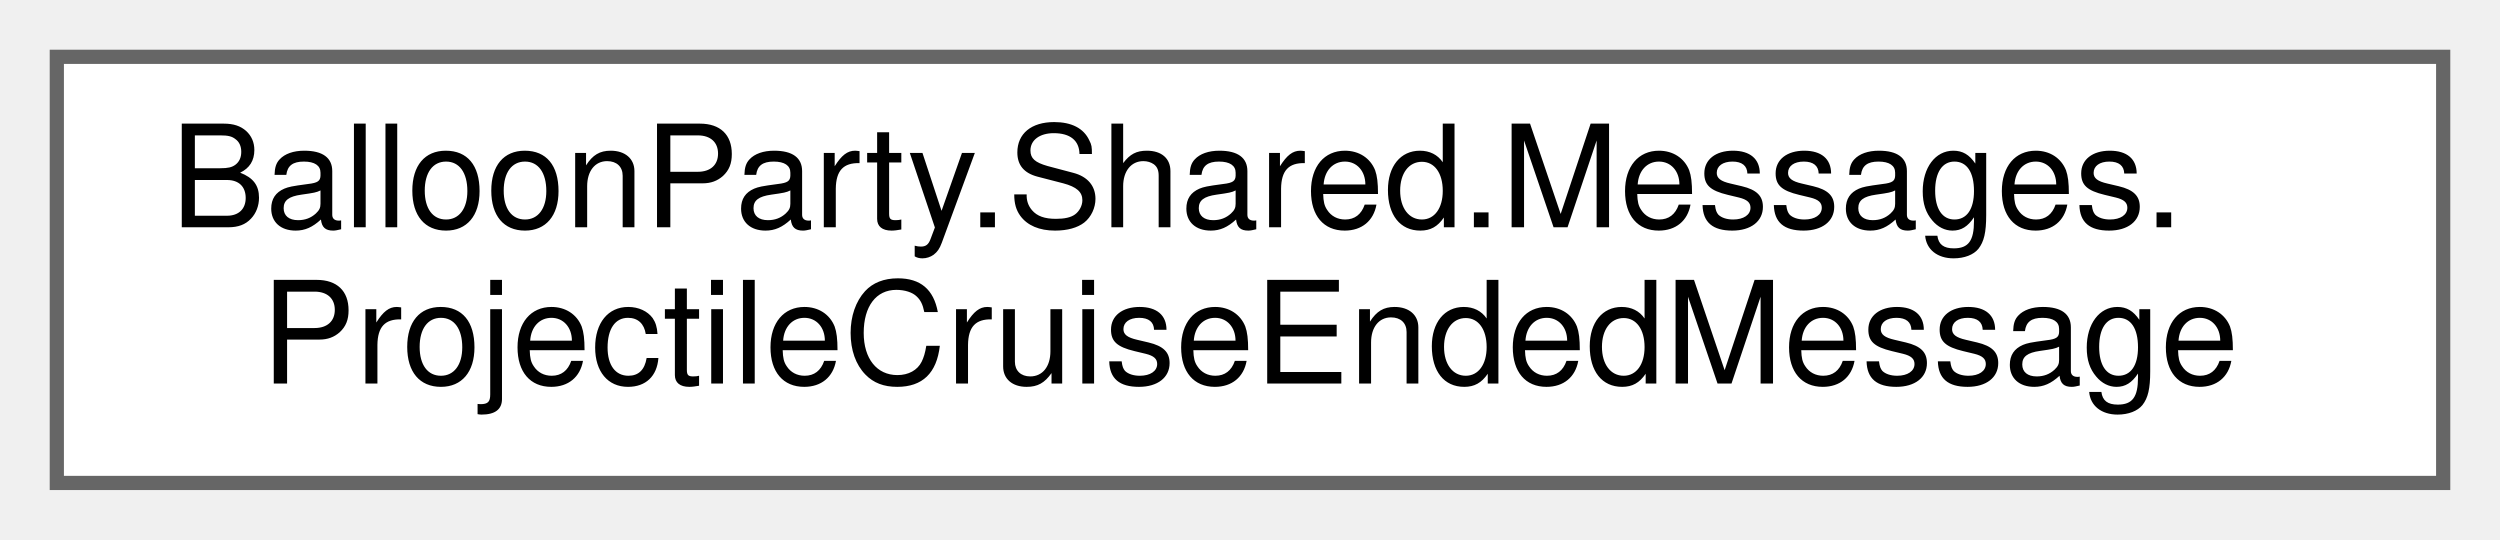
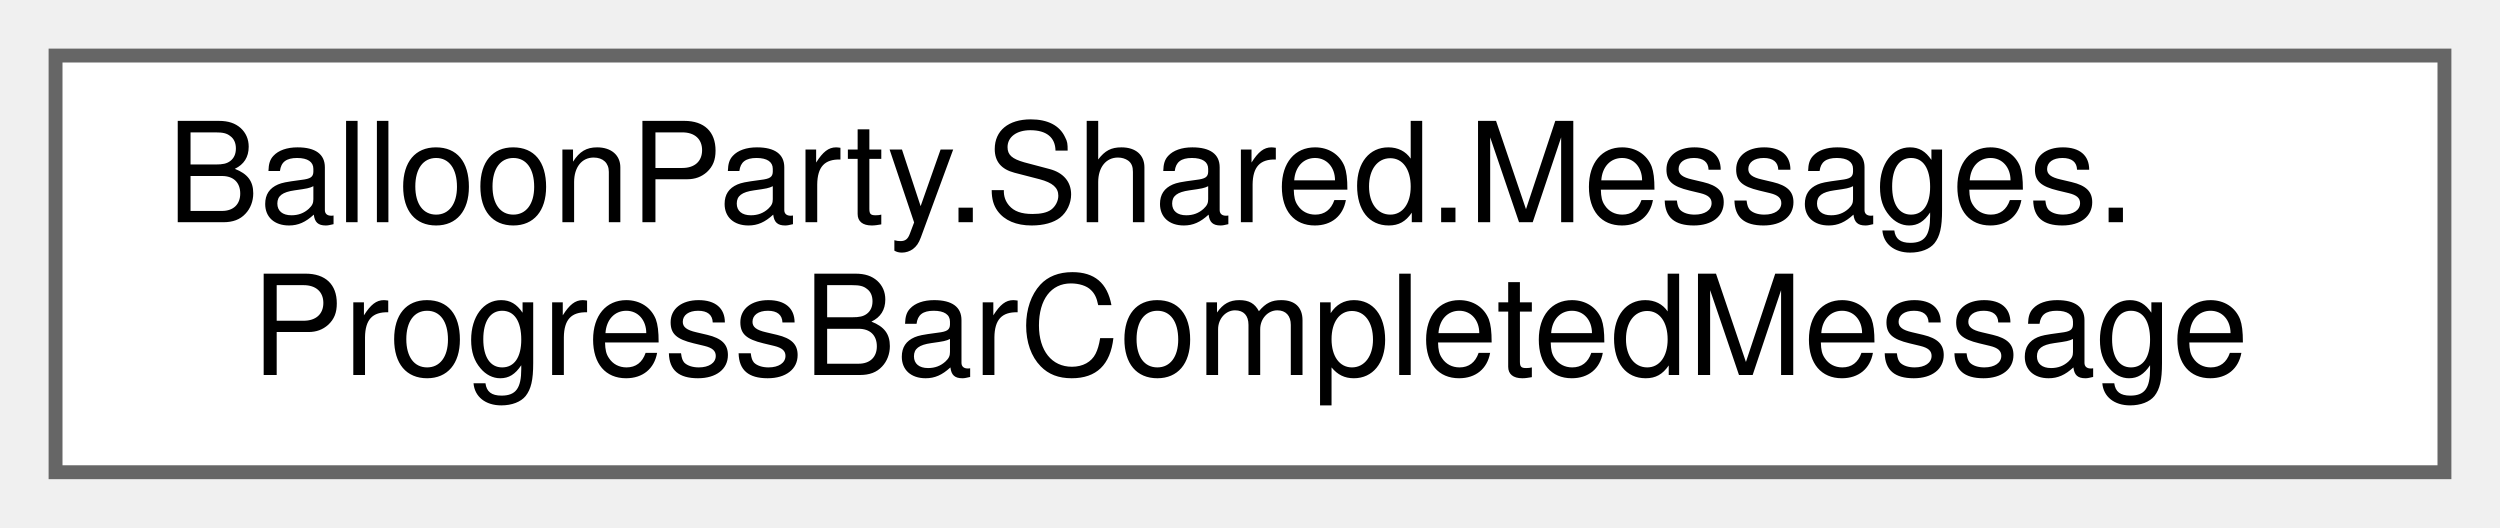
- <svg xmlns="http://www.w3.org/2000/svg" xmlns:xlink="http://www.w3.org/1999/xlink" width="176pt" height="38pt" viewBox="0.00 0.00 176.00 38.00">
+ <svg xmlns="http://www.w3.org/2000/svg" xmlns:xlink="http://www.w3.org/1999/xlink" width="180pt" height="38pt" viewBox="0.00 0.00 180.00 38.00">
  <g id="graph0" class="graph" transform="scale(1 1) rotate(0) translate(4 34)">
    <g id="Node000000" class="node">
      <g id="a_Node000000">
-         <a xlink:href="structBalloonParty_1_1Shared_1_1Messages_1_1ProjectileCruiseEndedMessage.html" target="_top" xlink:title="Published when a cruising shot's run ends — it touched a balloon, or died on a wall.">
-           <polygon fill="white" stroke="#666666" points="168,-30 0,-30 0,0 168,0 168,-30" />
+         <a xlink:href="structBalloonParty_1_1Shared_1_1Messages_1_1ProgressBarCompletedMessage.html" target="_top" xlink:title=" ">
+           <polygon fill="white" stroke="#666666" points="172,-30 0,-30 0,0 172,0 172,-30" />
          <text text-anchor="start" x="8" y="-18" font-family="Helvetica,sans-Serif" font-size="10.00">BalloonParty.Shared.Messages.</text>
-           <text text-anchor="middle" x="84" y="-7" font-family="Helvetica,sans-Serif" font-size="10.00">ProjectileCruiseEndedMessage</text>
+           <text text-anchor="middle" x="86" y="-7" font-family="Helvetica,sans-Serif" font-size="10.00">ProgressBarCompletedMessage</text>
        </a>
      </g>
    </g>
  </g>
</svg>
